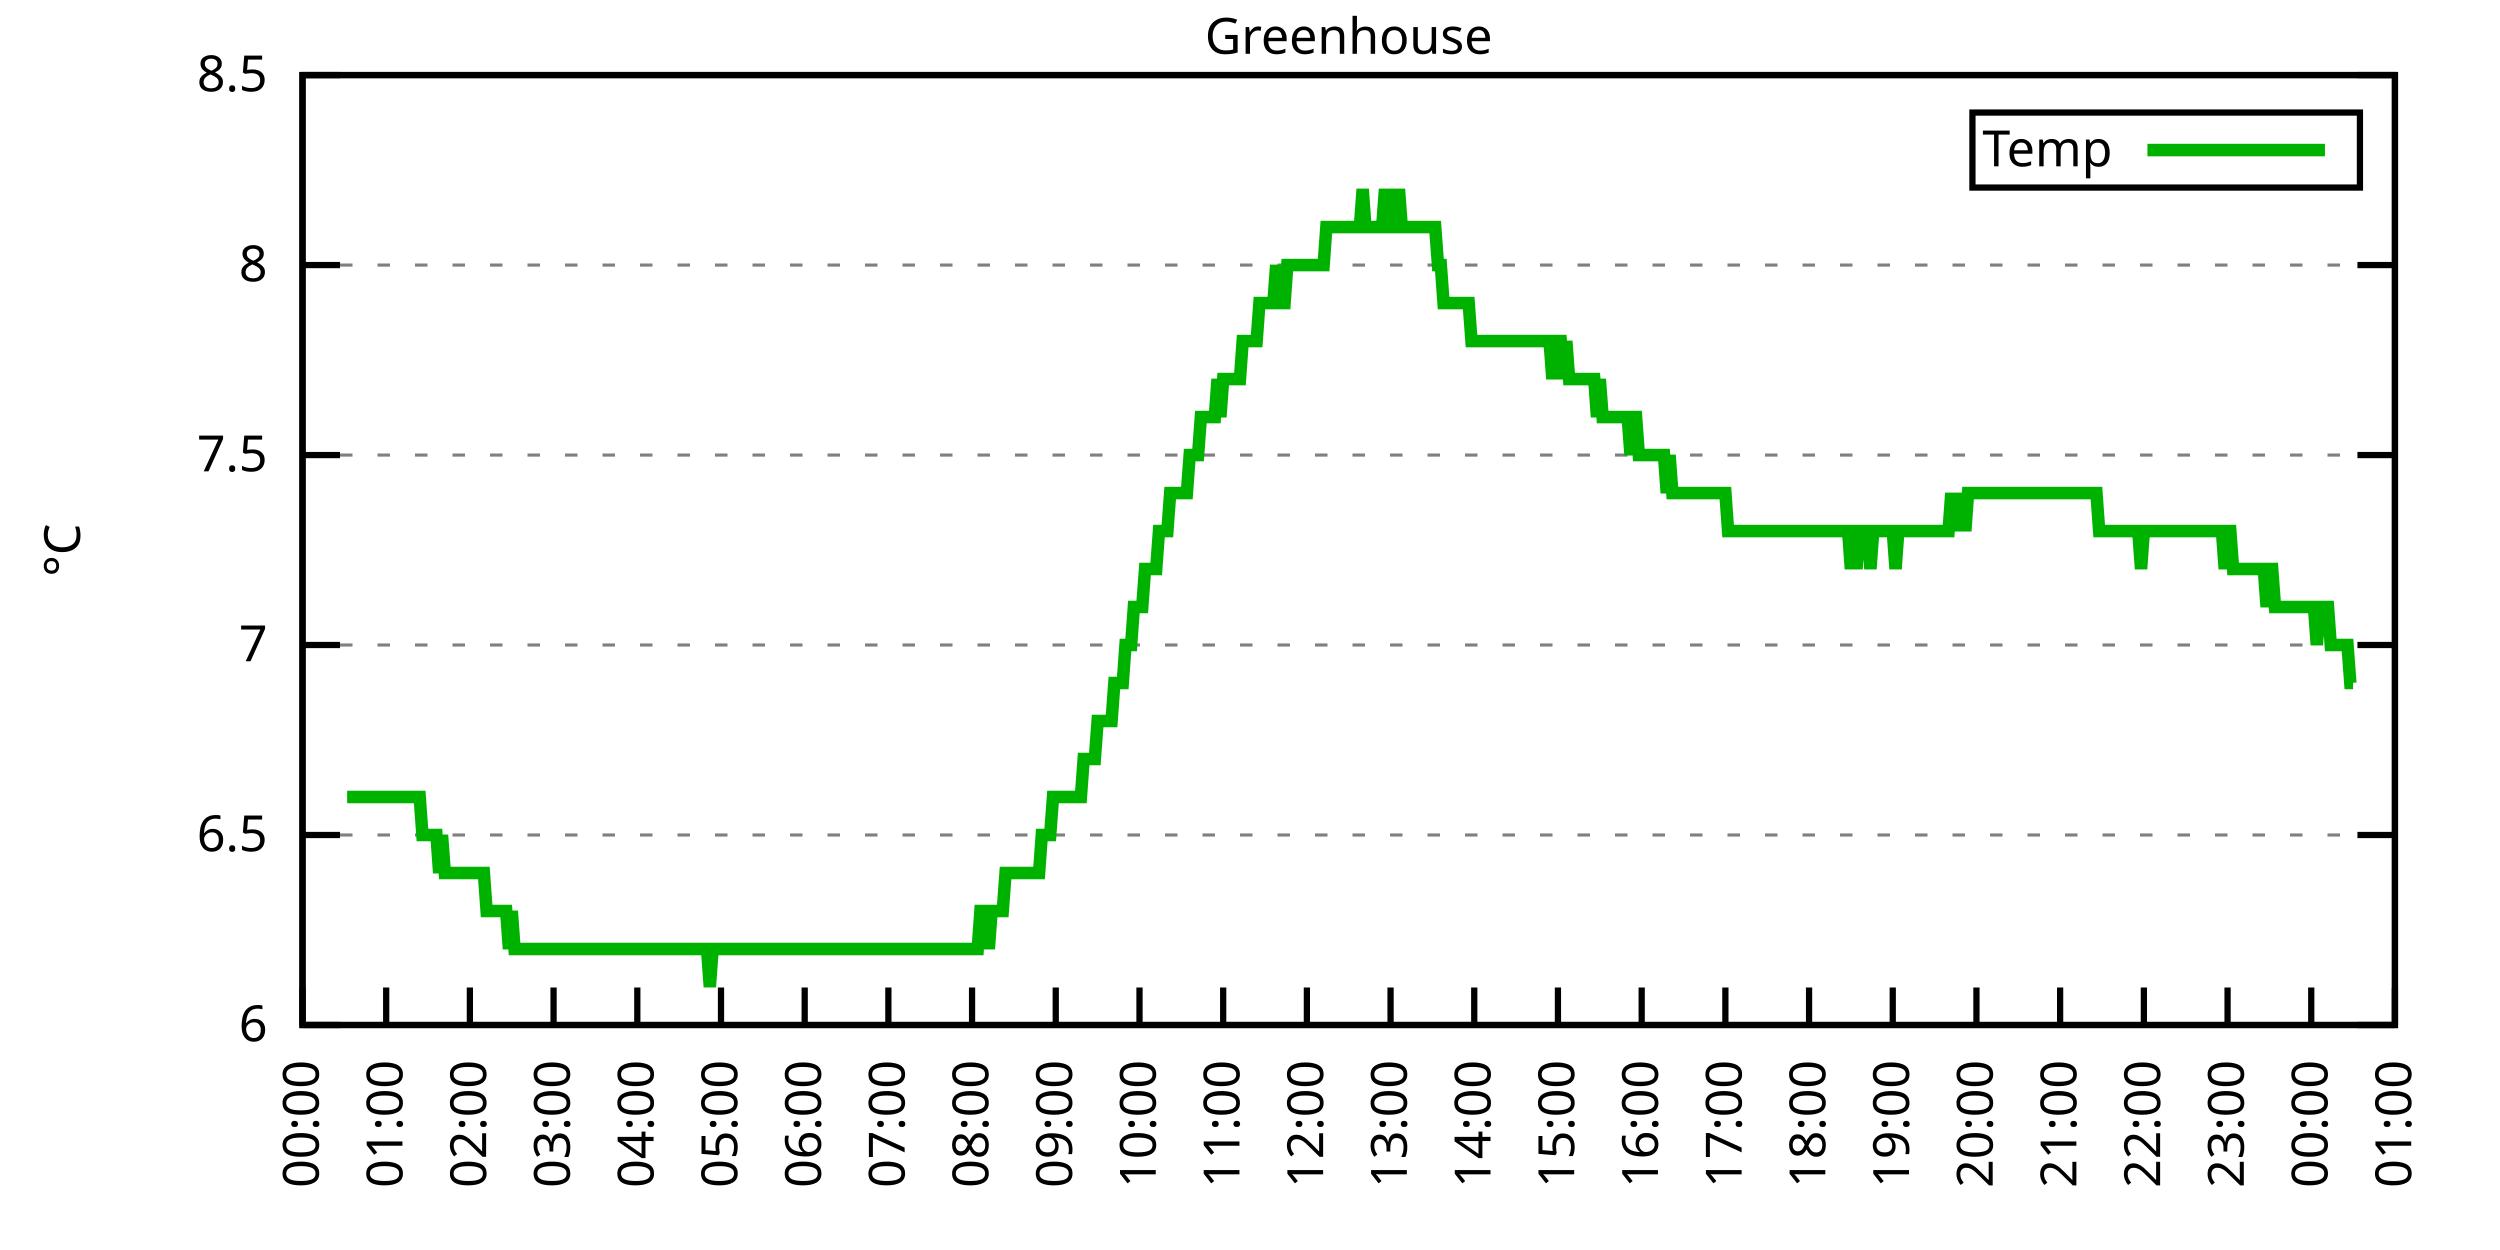
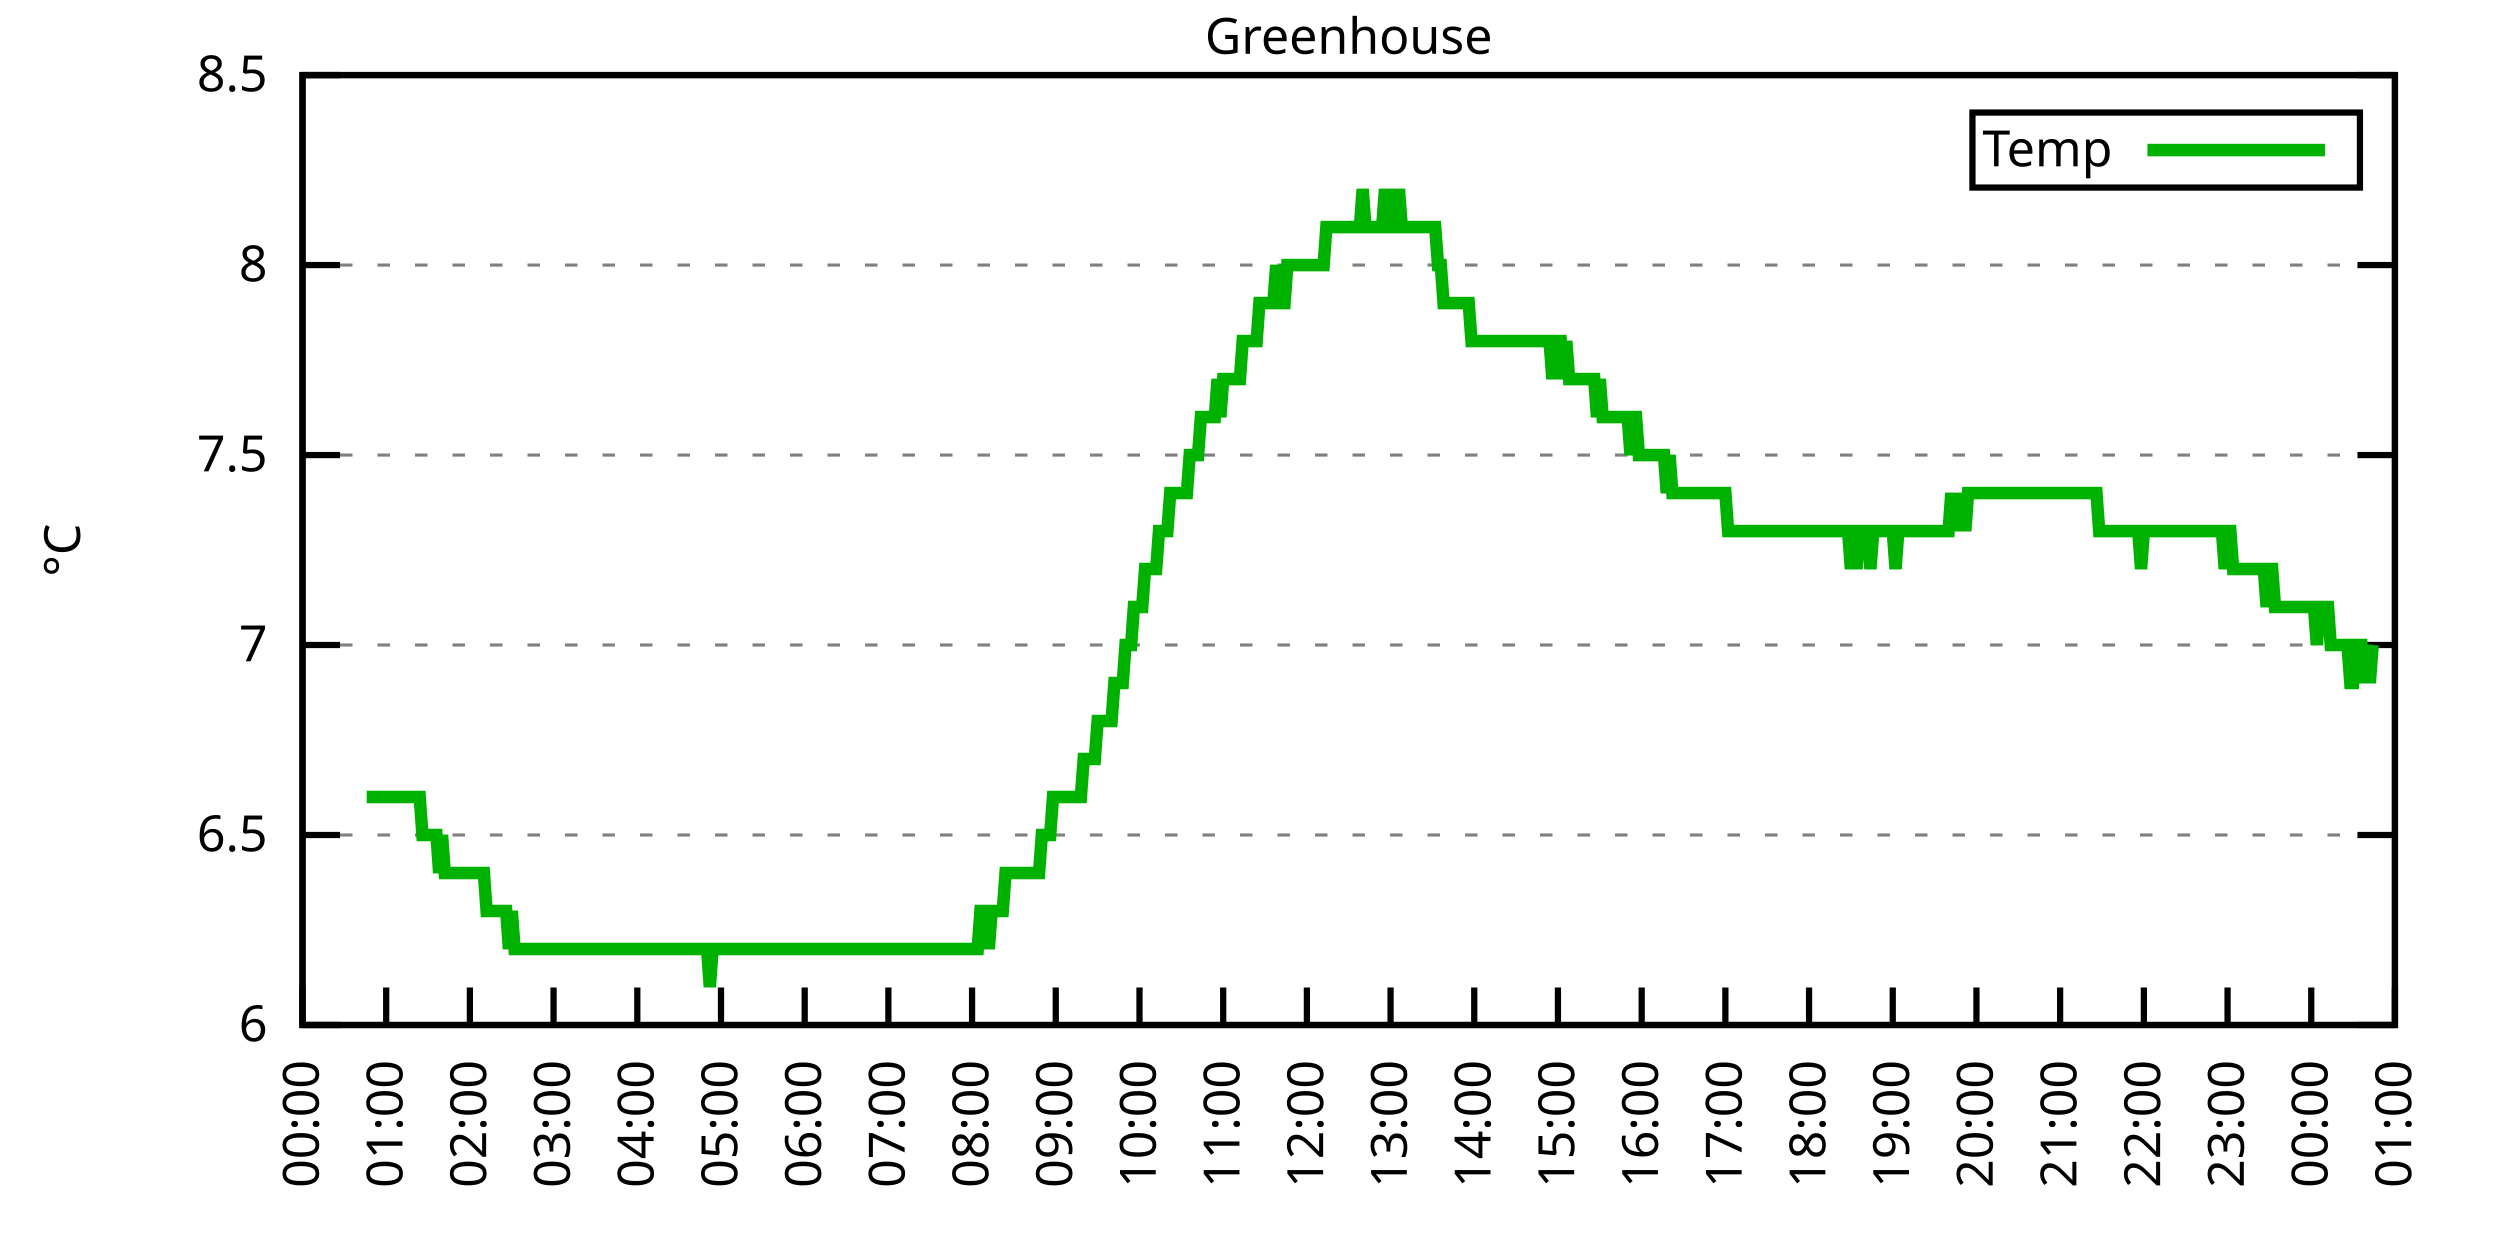
<svg xmlns="http://www.w3.org/2000/svg" xmlns:xlink="http://www.w3.org/1999/xlink" width="400" height="200" viewBox="0 0 400 200">
  <g id="gnuplot_canvas">
    <rect x="0" y="0" width="400" height="200" fill="none" />
    <defs>
      <circle id="gpDot" r="0.5" stroke-width="0.5" stroke="currentColor" />
      <path id="gpPt0" stroke-width="0.333" stroke="currentColor" d="M-1,0 h2 M0,-1 v2" />
      <path id="gpPt1" stroke-width="0.333" stroke="currentColor" d="M-1,-1 L1,1 M1,-1 L-1,1" />
      <path id="gpPt2" stroke-width="0.333" stroke="currentColor" d="M-1,0 L1,0 M0,-1 L0,1 M-1,-1 L1,1 M-1,1 L1,-1" />
      <rect id="gpPt3" stroke-width="0.333" stroke="currentColor" x="-1" y="-1" width="2" height="2" />
      <rect id="gpPt4" stroke-width="0.333" stroke="currentColor" fill="currentColor" x="-1" y="-1" width="2" height="2" />
      <circle id="gpPt5" stroke-width="0.333" stroke="currentColor" cx="0" cy="0" r="1" />
      <use xlink:href="#gpPt5" id="gpPt6" fill="currentColor" stroke="none" />
      <path id="gpPt7" stroke-width="0.333" stroke="currentColor" d="M0,-1.33 L-1.33,0.67 L1.33,0.67 z" />
      <use xlink:href="#gpPt7" id="gpPt8" fill="currentColor" stroke="none" />
      <use xlink:href="#gpPt7" id="gpPt9" stroke="currentColor" transform="rotate(180)" />
      <use xlink:href="#gpPt9" id="gpPt10" fill="currentColor" stroke="none" />
      <use xlink:href="#gpPt3" id="gpPt11" stroke="currentColor" transform="rotate(45)" />
      <use xlink:href="#gpPt11" id="gpPt12" fill="currentColor" stroke="none" />
      <path id="gpPt13" stroke-width="0.333" stroke="currentColor" d="M0,1.330 L1.265,0.411 L0.782,-1.067 L-0.782,-1.076 L-1.265,0.411 z" />
      <use xlink:href="#gpPt13" id="gpPt14" fill="currentColor" stroke="none" />
      <filter id="textbox" filterUnits="objectBoundingBox" x="0" y="0" height="1" width="1">
        <feFlood flood-color="white" flood-opacity="1" result="bgnd" />
        <feComposite in="SourceGraphic" in2="bgnd" operator="atop" />
      </filter>
      <filter id="greybox" filterUnits="objectBoundingBox" x="0" y="0" height="1" width="1">
        <feFlood flood-color="lightgrey" flood-opacity="1" result="grey" />
        <feComposite in="SourceGraphic" in2="grey" operator="atop" />
      </filter>
    </defs>
    <g fill="none" color="white" stroke="currentColor" stroke-width="1.00" stroke-linecap="butt" stroke-linejoin="miter">
</g>
    <g fill="none" color="black" stroke="currentColor" stroke-width="1.00" stroke-linecap="butt" stroke-linejoin="miter">
      <g stroke="none" shape-rendering="crispEdges">
        <polygon fill="rgb(255, 255, 255)" points="48.40,164.00 383.18,164.00 383.18,12.02 48.40,12.02 " />
      </g>
    </g>
    <g fill="none" color="black" stroke="currentColor" stroke-width="1.00" stroke-linecap="butt" stroke-linejoin="miter">
</g>
    <g fill="none" color="black" stroke="black" stroke-width="0.50" stroke-linecap="butt" stroke-linejoin="miter">
</g>
    <g fill="none" color="gray" stroke="currentColor" stroke-width="0.50" stroke-linecap="butt" stroke-linejoin="miter">
      <path stroke="gray" stroke-dasharray="2,4" class="gridline" d="M48.40,164.00 L383.19,164.00  " />
    </g>
    <g fill="none" color="gray" stroke="gray" stroke-width="1.00" stroke-linecap="butt" stroke-linejoin="miter">
</g>
    <g fill="none" color="black" stroke="currentColor" stroke-width="1.00" stroke-linecap="butt" stroke-linejoin="miter">
      <path stroke="black" d="M48.40,164.00 L54.40,164.00 M383.19,164.00 L377.19,164.00  " />
      <g transform="translate(42.80,166.60)" stroke="none" fill="black" font-family="Sans" font-size="8.00" text-anchor="end">
        <text>
          <tspan font-family="Sans"> 6</tspan>
        </text>
      </g>
    </g>
    <g fill="none" color="black" stroke="currentColor" stroke-width="1.00" stroke-linecap="butt" stroke-linejoin="miter">
</g>
    <g fill="none" color="black" stroke="black" stroke-width="0.50" stroke-linecap="butt" stroke-linejoin="miter">
</g>
    <g fill="none" color="gray" stroke="currentColor" stroke-width="0.50" stroke-linecap="butt" stroke-linejoin="miter">
      <path stroke="gray" stroke-dasharray="2,4" class="gridline" d="M48.40,133.60 L383.19,133.60  " />
    </g>
    <g fill="none" color="gray" stroke="gray" stroke-width="1.00" stroke-linecap="butt" stroke-linejoin="miter">
</g>
    <g fill="none" color="black" stroke="currentColor" stroke-width="1.00" stroke-linecap="butt" stroke-linejoin="miter">
      <path stroke="black" d="M48.40,133.60 L54.40,133.60 M383.19,133.60 L377.19,133.60  " />
      <g transform="translate(42.80,136.20)" stroke="none" fill="black" font-family="Sans" font-size="8.00" text-anchor="end">
        <text>
          <tspan font-family="Sans"> 6.5</tspan>
        </text>
      </g>
    </g>
    <g fill="none" color="black" stroke="currentColor" stroke-width="1.00" stroke-linecap="butt" stroke-linejoin="miter">
</g>
    <g fill="none" color="black" stroke="black" stroke-width="0.50" stroke-linecap="butt" stroke-linejoin="miter">
</g>
    <g fill="none" color="gray" stroke="currentColor" stroke-width="0.50" stroke-linecap="butt" stroke-linejoin="miter">
      <path stroke="gray" stroke-dasharray="2,4" class="gridline" d="M48.40,103.20 L383.19,103.20  " />
    </g>
    <g fill="none" color="gray" stroke="gray" stroke-width="1.00" stroke-linecap="butt" stroke-linejoin="miter">
</g>
    <g fill="none" color="black" stroke="currentColor" stroke-width="1.00" stroke-linecap="butt" stroke-linejoin="miter">
      <path stroke="black" d="M48.40,103.20 L54.40,103.20 M383.19,103.20 L377.19,103.20  " />
      <g transform="translate(42.80,105.80)" stroke="none" fill="black" font-family="Sans" font-size="8.00" text-anchor="end">
        <text>
          <tspan font-family="Sans"> 7</tspan>
        </text>
      </g>
    </g>
    <g fill="none" color="black" stroke="currentColor" stroke-width="1.00" stroke-linecap="butt" stroke-linejoin="miter">
</g>
    <g fill="none" color="black" stroke="black" stroke-width="0.50" stroke-linecap="butt" stroke-linejoin="miter">
</g>
    <g fill="none" color="gray" stroke="currentColor" stroke-width="0.50" stroke-linecap="butt" stroke-linejoin="miter">
      <path stroke="gray" stroke-dasharray="2,4" class="gridline" d="M48.40,72.81 L383.19,72.81  " />
    </g>
    <g fill="none" color="gray" stroke="gray" stroke-width="1.00" stroke-linecap="butt" stroke-linejoin="miter">
</g>
    <g fill="none" color="black" stroke="currentColor" stroke-width="1.00" stroke-linecap="butt" stroke-linejoin="miter">
      <path stroke="black" d="M48.40,72.81 L54.40,72.81 M383.19,72.81 L377.19,72.81  " />
      <g transform="translate(42.80,75.41)" stroke="none" fill="black" font-family="Sans" font-size="8.00" text-anchor="end">
        <text>
          <tspan font-family="Sans"> 7.5</tspan>
        </text>
      </g>
    </g>
    <g fill="none" color="black" stroke="currentColor" stroke-width="1.00" stroke-linecap="butt" stroke-linejoin="miter">
</g>
    <g fill="none" color="black" stroke="black" stroke-width="0.50" stroke-linecap="butt" stroke-linejoin="miter">
</g>
    <g fill="none" color="gray" stroke="currentColor" stroke-width="0.50" stroke-linecap="butt" stroke-linejoin="miter">
      <path stroke="gray" stroke-dasharray="2,4" class="gridline" d="M48.40,42.41 L383.19,42.41  " />
    </g>
    <g fill="none" color="gray" stroke="gray" stroke-width="1.00" stroke-linecap="butt" stroke-linejoin="miter">
</g>
    <g fill="none" color="black" stroke="currentColor" stroke-width="1.00" stroke-linecap="butt" stroke-linejoin="miter">
      <path stroke="black" d="M48.40,42.41 L54.40,42.41 M383.19,42.41 L377.19,42.41  " />
      <g transform="translate(42.80,45.01)" stroke="none" fill="black" font-family="Sans" font-size="8.00" text-anchor="end">
        <text>
          <tspan font-family="Sans"> 8</tspan>
        </text>
      </g>
    </g>
    <g fill="none" color="black" stroke="currentColor" stroke-width="1.00" stroke-linecap="butt" stroke-linejoin="miter">
</g>
    <g fill="none" color="black" stroke="black" stroke-width="0.50" stroke-linecap="butt" stroke-linejoin="miter">
</g>
    <g fill="none" color="gray" stroke="currentColor" stroke-width="0.50" stroke-linecap="butt" stroke-linejoin="miter">
      <path stroke="gray" stroke-dasharray="2,4" class="gridline" d="M48.40,12.01 L383.19,12.01  " />
    </g>
    <g fill="none" color="gray" stroke="gray" stroke-width="1.00" stroke-linecap="butt" stroke-linejoin="miter">
</g>
    <g fill="none" color="black" stroke="currentColor" stroke-width="1.00" stroke-linecap="butt" stroke-linejoin="miter">
      <path stroke="black" d="M48.40,12.01 L54.40,12.01 M383.19,12.01 L377.19,12.01  " />
      <g transform="translate(42.80,14.61)" stroke="none" fill="black" font-family="Sans" font-size="8.00" text-anchor="end">
        <text>
          <tspan font-family="Sans"> 8.5</tspan>
        </text>
      </g>
    </g>
    <g fill="none" color="black" stroke="currentColor" stroke-width="1.00" stroke-linecap="butt" stroke-linejoin="miter">
      <path stroke="black" d="M48.40,164.00 L48.40,158.00  " />
      <g transform="translate(51.00,169.60) rotate(270.00)" stroke="none" fill="black" font-family="Sans" font-size="8.00" text-anchor="end">
        <text>
          <tspan font-family="Sans">00:00</tspan>
        </text>
      </g>
    </g>
    <g fill="none" color="black" stroke="currentColor" stroke-width="1.00" stroke-linecap="butt" stroke-linejoin="miter">
      <path stroke="black" d="M61.79,164.00 L61.79,158.00  " />
      <g transform="translate(64.39,169.60) rotate(270.00)" stroke="none" fill="black" font-family="Sans" font-size="8.00" text-anchor="end">
        <text>
          <tspan font-family="Sans">01:00</tspan>
        </text>
      </g>
    </g>
    <g fill="none" color="black" stroke="currentColor" stroke-width="1.00" stroke-linecap="butt" stroke-linejoin="miter">
      <path stroke="black" d="M75.18,164.00 L75.18,158.00  " />
      <g transform="translate(77.78,169.60) rotate(270.00)" stroke="none" fill="black" font-family="Sans" font-size="8.00" text-anchor="end">
        <text>
          <tspan font-family="Sans">02:00</tspan>
        </text>
      </g>
    </g>
    <g fill="none" color="black" stroke="currentColor" stroke-width="1.00" stroke-linecap="butt" stroke-linejoin="miter">
      <path stroke="black" d="M88.57,164.00 L88.57,158.00  " />
      <g transform="translate(91.17,169.60) rotate(270.00)" stroke="none" fill="black" font-family="Sans" font-size="8.00" text-anchor="end">
        <text>
          <tspan font-family="Sans">03:00</tspan>
        </text>
      </g>
    </g>
    <g fill="none" color="black" stroke="currentColor" stroke-width="1.00" stroke-linecap="butt" stroke-linejoin="miter">
      <path stroke="black" d="M101.97,164.00 L101.97,158.00  " />
      <g transform="translate(104.57,169.60) rotate(270.00)" stroke="none" fill="black" font-family="Sans" font-size="8.00" text-anchor="end">
        <text>
          <tspan font-family="Sans">04:00</tspan>
        </text>
      </g>
    </g>
    <g fill="none" color="black" stroke="currentColor" stroke-width="1.00" stroke-linecap="butt" stroke-linejoin="miter">
      <path stroke="black" d="M115.36,164.00 L115.36,158.00  " />
      <g transform="translate(117.96,169.60) rotate(270.00)" stroke="none" fill="black" font-family="Sans" font-size="8.00" text-anchor="end">
        <text>
          <tspan font-family="Sans">05:00</tspan>
        </text>
      </g>
    </g>
    <g fill="none" color="black" stroke="currentColor" stroke-width="1.00" stroke-linecap="butt" stroke-linejoin="miter">
      <path stroke="black" d="M128.75,164.00 L128.75,158.00  " />
      <g transform="translate(131.35,169.60) rotate(270.00)" stroke="none" fill="black" font-family="Sans" font-size="8.00" text-anchor="end">
        <text>
          <tspan font-family="Sans">06:00</tspan>
        </text>
      </g>
    </g>
    <g fill="none" color="black" stroke="currentColor" stroke-width="1.00" stroke-linecap="butt" stroke-linejoin="miter">
      <path stroke="black" d="M142.14,164.00 L142.14,158.00  " />
      <g transform="translate(144.74,169.60) rotate(270.00)" stroke="none" fill="black" font-family="Sans" font-size="8.00" text-anchor="end">
        <text>
          <tspan font-family="Sans">07:00</tspan>
        </text>
      </g>
    </g>
    <g fill="none" color="black" stroke="currentColor" stroke-width="1.00" stroke-linecap="butt" stroke-linejoin="miter">
      <path stroke="black" d="M155.53,164.00 L155.53,158.00  " />
      <g transform="translate(158.13,169.60) rotate(270.00)" stroke="none" fill="black" font-family="Sans" font-size="8.00" text-anchor="end">
        <text>
          <tspan font-family="Sans">08:00</tspan>
        </text>
      </g>
    </g>
    <g fill="none" color="black" stroke="currentColor" stroke-width="1.00" stroke-linecap="butt" stroke-linejoin="miter">
      <path stroke="black" d="M168.92,164.00 L168.92,158.00  " />
      <g transform="translate(171.52,169.60) rotate(270.00)" stroke="none" fill="black" font-family="Sans" font-size="8.00" text-anchor="end">
        <text>
          <tspan font-family="Sans">09:00</tspan>
        </text>
      </g>
    </g>
    <g fill="none" color="black" stroke="currentColor" stroke-width="1.00" stroke-linecap="butt" stroke-linejoin="miter">
      <path stroke="black" d="M182.32,164.00 L182.32,158.00  " />
      <g transform="translate(184.92,169.60) rotate(270.00)" stroke="none" fill="black" font-family="Sans" font-size="8.00" text-anchor="end">
        <text>
          <tspan font-family="Sans">10:00</tspan>
        </text>
      </g>
    </g>
    <g fill="none" color="black" stroke="currentColor" stroke-width="1.00" stroke-linecap="butt" stroke-linejoin="miter">
      <path stroke="black" d="M195.71,164.00 L195.71,158.00  " />
      <g transform="translate(198.31,169.60) rotate(270.00)" stroke="none" fill="black" font-family="Sans" font-size="8.00" text-anchor="end">
        <text>
          <tspan font-family="Sans">11:00</tspan>
        </text>
      </g>
    </g>
    <g fill="none" color="black" stroke="currentColor" stroke-width="1.00" stroke-linecap="butt" stroke-linejoin="miter">
      <path stroke="black" d="M209.10,164.00 L209.10,158.00  " />
      <g transform="translate(211.70,169.60) rotate(270.00)" stroke="none" fill="black" font-family="Sans" font-size="8.00" text-anchor="end">
        <text>
          <tspan font-family="Sans">12:00</tspan>
        </text>
      </g>
    </g>
    <g fill="none" color="black" stroke="currentColor" stroke-width="1.00" stroke-linecap="butt" stroke-linejoin="miter">
      <path stroke="black" d="M222.49,164.00 L222.49,158.00  " />
      <g transform="translate(225.09,169.60) rotate(270.00)" stroke="none" fill="black" font-family="Sans" font-size="8.00" text-anchor="end">
        <text>
          <tspan font-family="Sans">13:00</tspan>
        </text>
      </g>
    </g>
    <g fill="none" color="black" stroke="currentColor" stroke-width="1.00" stroke-linecap="butt" stroke-linejoin="miter">
      <path stroke="black" d="M235.88,164.00 L235.88,158.00  " />
      <g transform="translate(238.48,169.60) rotate(270.00)" stroke="none" fill="black" font-family="Sans" font-size="8.00" text-anchor="end">
        <text>
          <tspan font-family="Sans">14:00</tspan>
        </text>
      </g>
    </g>
    <g fill="none" color="black" stroke="currentColor" stroke-width="1.00" stroke-linecap="butt" stroke-linejoin="miter">
      <path stroke="black" d="M249.27,164.00 L249.27,158.00  " />
      <g transform="translate(251.87,169.60) rotate(270.00)" stroke="none" fill="black" font-family="Sans" font-size="8.00" text-anchor="end">
        <text>
          <tspan font-family="Sans">15:00</tspan>
        </text>
      </g>
    </g>
    <g fill="none" color="black" stroke="currentColor" stroke-width="1.00" stroke-linecap="butt" stroke-linejoin="miter">
      <path stroke="black" d="M262.67,164.00 L262.67,158.00  " />
      <g transform="translate(265.27,169.60) rotate(270.00)" stroke="none" fill="black" font-family="Sans" font-size="8.00" text-anchor="end">
        <text>
          <tspan font-family="Sans">16:00</tspan>
        </text>
      </g>
    </g>
    <g fill="none" color="black" stroke="currentColor" stroke-width="1.00" stroke-linecap="butt" stroke-linejoin="miter">
      <path stroke="black" d="M276.06,164.00 L276.06,158.00  " />
      <g transform="translate(278.66,169.60) rotate(270.00)" stroke="none" fill="black" font-family="Sans" font-size="8.00" text-anchor="end">
        <text>
          <tspan font-family="Sans">17:00</tspan>
        </text>
      </g>
    </g>
    <g fill="none" color="black" stroke="currentColor" stroke-width="1.00" stroke-linecap="butt" stroke-linejoin="miter">
      <path stroke="black" d="M289.45,164.00 L289.45,158.00  " />
      <g transform="translate(292.05,169.60) rotate(270.00)" stroke="none" fill="black" font-family="Sans" font-size="8.00" text-anchor="end">
        <text>
          <tspan font-family="Sans">18:00</tspan>
        </text>
      </g>
    </g>
    <g fill="none" color="black" stroke="currentColor" stroke-width="1.00" stroke-linecap="butt" stroke-linejoin="miter">
      <path stroke="black" d="M302.84,164.00 L302.84,158.00  " />
      <g transform="translate(305.44,169.60) rotate(270.00)" stroke="none" fill="black" font-family="Sans" font-size="8.00" text-anchor="end">
        <text>
          <tspan font-family="Sans">19:00</tspan>
        </text>
      </g>
    </g>
    <g fill="none" color="black" stroke="currentColor" stroke-width="1.00" stroke-linecap="butt" stroke-linejoin="miter">
      <path stroke="black" d="M316.23,164.00 L316.23,158.00  " />
      <g transform="translate(318.83,169.60) rotate(270.00)" stroke="none" fill="black" font-family="Sans" font-size="8.00" text-anchor="end">
        <text>
          <tspan font-family="Sans">20:00</tspan>
        </text>
      </g>
    </g>
    <g fill="none" color="black" stroke="currentColor" stroke-width="1.00" stroke-linecap="butt" stroke-linejoin="miter">
      <path stroke="black" d="M329.62,164.00 L329.62,158.00  " />
      <g transform="translate(332.22,169.60) rotate(270.00)" stroke="none" fill="black" font-family="Sans" font-size="8.00" text-anchor="end">
        <text>
          <tspan font-family="Sans">21:00</tspan>
        </text>
      </g>
    </g>
    <g fill="none" color="black" stroke="currentColor" stroke-width="1.00" stroke-linecap="butt" stroke-linejoin="miter">
      <path stroke="black" d="M343.02,164.00 L343.02,158.00  " />
      <g transform="translate(345.62,169.60) rotate(270.00)" stroke="none" fill="black" font-family="Sans" font-size="8.00" text-anchor="end">
        <text>
          <tspan font-family="Sans">22:00</tspan>
        </text>
      </g>
    </g>
    <g fill="none" color="black" stroke="currentColor" stroke-width="1.00" stroke-linecap="butt" stroke-linejoin="miter">
      <path stroke="black" d="M356.41,164.00 L356.41,158.00  " />
      <g transform="translate(359.01,169.60) rotate(270.00)" stroke="none" fill="black" font-family="Sans" font-size="8.00" text-anchor="end">
        <text>
          <tspan font-family="Sans">23:00</tspan>
        </text>
      </g>
    </g>
    <g fill="none" color="black" stroke="currentColor" stroke-width="1.00" stroke-linecap="butt" stroke-linejoin="miter">
      <path stroke="black" d="M369.80,164.00 L369.80,158.00  " />
      <g transform="translate(372.40,169.60) rotate(270.00)" stroke="none" fill="black" font-family="Sans" font-size="8.00" text-anchor="end">
        <text>
          <tspan font-family="Sans">00:00</tspan>
        </text>
      </g>
    </g>
    <g fill="none" color="black" stroke="currentColor" stroke-width="1.00" stroke-linecap="butt" stroke-linejoin="miter">
      <path stroke="black" d="M383.19,164.00 L383.19,158.00  " />
      <g transform="translate(385.79,169.60) rotate(270.00)" stroke="none" fill="black" font-family="Sans" font-size="8.00" text-anchor="end">
        <text>
          <tspan font-family="Sans">01:00</tspan>
        </text>
      </g>
    </g>
    <g fill="none" color="black" stroke="currentColor" stroke-width="1.00" stroke-linecap="butt" stroke-linejoin="miter">
</g>
    <g fill="none" color="black" stroke="currentColor" stroke-width="1.00" stroke-linecap="butt" stroke-linejoin="miter">
      <path stroke="black" d="M48.40,12.01 L48.40,164.00 L383.19,164.00 L383.19,12.01 L48.40,12.01 Z  " />
    </g>
    <g fill="none" color="black" stroke="currentColor" stroke-width="1.00" stroke-linecap="butt" stroke-linejoin="miter">
</g>
    <g fill="none" color="black" stroke="currentColor" stroke-width="1.00" stroke-linecap="butt" stroke-linejoin="miter">
      <path stroke="black" d="M315.59,30.01 L315.59,18.01 L377.59,18.01 L377.59,30.01 L315.59,30.01 Z  " />
    </g>
    <g id="Greenhouse_plot_1">
      <g fill="none" color="white" stroke="black" stroke-width="2.00" stroke-linecap="butt" stroke-linejoin="miter">
</g>
      <g fill="none" color="black" stroke="currentColor" stroke-width="2.00" stroke-linecap="butt" stroke-linejoin="miter">
        <g transform="translate(337.99,26.61)" stroke="none" fill="black" font-family="Sans" font-size="8.00" text-anchor="end">
          <text>
            <tspan font-family="Sans">Temp</tspan>
          </text>
        </g>
      </g>
      <g fill="none" color="black" stroke="currentColor" stroke-width="2.00" stroke-linecap="butt" stroke-linejoin="miter">
-         <path stroke="rgb(  0, 178,   0)" d="M343.59,24.01 L371.99,24.01 M55.54,127.52 L55.99,127.52 L56.43,127.52 L56.88,127.52 L57.33,127.52 L57.77,127.52   L58.22,127.52 L58.67,127.52 L59.11,127.52 L59.56,127.52 L60.01,127.52 L60.45,127.52 L60.90,127.52 L61.35,127.52   L61.79,127.52 L62.24,127.52 L62.68,127.52 L63.13,127.52 L63.58,127.52 L64.02,127.52 L64.47,127.52 L64.92,127.52   L65.36,127.52 L65.81,127.52 L66.26,127.52 L66.70,127.52 L67.15,127.52 L67.59,133.60 L68.04,133.60 L68.49,133.60   L68.93,133.60 L69.38,133.60 L69.83,133.60 L70.27,139.68 L70.72,133.60 L71.17,139.68 L71.61,139.68 L72.06,139.68   L72.50,139.68 L72.95,139.68 L73.40,139.68 L73.84,139.68 L74.29,139.68 L74.74,139.68 L75.18,139.68 L75.63,139.68   L76.08,139.68 L76.52,139.68 L76.97,139.68 L77.42,139.68 L77.86,145.76 L78.31,145.76 L78.75,145.76 L79.20,145.76   L79.65,145.76 L80.09,145.76 L80.54,145.76 L80.99,145.76 L81.43,151.84 L81.88,145.76 L82.33,151.84 L82.77,151.84   L83.22,151.84 L83.66,151.84 L84.11,151.84 L84.56,151.84 L85.00,151.84 L85.45,151.84 L85.90,151.84 L86.34,151.84   L86.79,151.84 L87.24,151.84 L87.68,151.84 L88.13,151.84 L88.57,151.84 L89.02,151.84 L89.47,151.84 L89.91,151.84   L90.36,151.84 L90.81,151.84 L91.25,151.84 L91.70,151.84 L92.15,151.84 L92.59,151.84 L93.04,151.84 L93.49,151.84   L93.93,151.84 L94.38,151.84 L94.82,151.84 L95.27,151.84 L95.72,151.84 L96.16,151.84 L96.61,151.84 L97.06,151.84   L97.50,151.84 L97.95,151.84 L98.40,151.84 L98.84,151.84 L99.29,151.84 L99.73,151.84 L100.18,151.84 L100.63,151.84   L101.07,151.84 L101.52,151.84 L101.97,151.84 L102.41,151.84 L102.86,151.84 L103.31,151.84 L103.75,151.84 L104.20,151.84   L104.64,151.84 L105.09,151.84 L105.54,151.84 L105.98,151.84 L106.43,151.84 L106.88,151.84 L107.32,151.84 L107.77,151.84   L108.22,151.84 L108.66,151.84 L109.11,151.84 L109.55,151.84 L110.00,151.84 L110.45,151.84 L110.89,151.84 L111.34,151.84   L111.79,151.84 L112.23,151.84 L112.68,151.84 L113.13,151.84 L113.57,157.92 L114.02,151.84 L114.47,151.84 L114.91,151.84   L115.36,151.84 L115.80,151.84 L116.25,151.84 L116.70,151.84 L117.14,151.84 L117.59,151.84 L118.04,151.84 L118.48,151.84   L118.93,151.84 L119.38,151.84 L119.82,151.84 L120.27,151.84 L120.71,151.84 L121.16,151.84 L121.61,151.84 L122.05,151.84   L122.50,151.84 L122.95,151.84 L123.39,151.84 L123.84,151.84 L124.29,151.84 L124.73,151.84 L125.18,151.84 L125.62,151.84   L126.07,151.84 L126.52,151.84 L126.96,151.84 L127.41,151.84 L127.86,151.84 L128.30,151.84 L128.75,151.84 L129.20,151.84   L129.64,151.84 L130.09,151.84 L130.54,151.84 L130.98,151.84 L131.43,151.84 L131.87,151.84 L132.32,151.84 L132.77,151.84   L133.21,151.84 L133.66,151.84 L134.11,151.84 L134.55,151.84 L135.00,151.84 L135.45,151.84 L135.89,151.84 L136.34,151.84   L136.78,151.84 L137.23,151.84 L137.68,151.84 L138.12,151.84 L138.57,151.84 L139.02,151.84 L139.46,151.84 L139.91,151.84   L140.36,151.84 L140.80,151.84 L141.25,151.84 L141.69,151.84 L142.14,151.84 L142.59,151.84 L143.03,151.84 L143.48,151.84   L143.93,151.84 L144.37,151.84 L144.82,151.84 L145.27,151.84 L145.71,151.84 L146.16,151.84 L146.61,151.84 L147.05,151.84   L147.50,151.84 L147.94,151.84 L148.39,151.84 L148.84,151.84 L149.28,151.84 L149.73,151.84 L150.18,151.84 L150.62,151.84   L151.07,151.84 L151.52,151.84 L151.96,151.84 L152.41,151.84 L152.85,151.84 L153.30,151.84 L153.75,151.84 L154.19,151.84   L154.64,151.84 L155.09,151.84 L155.53,151.84 L155.98,151.84 L156.43,151.84 L156.87,145.76 L157.32,145.76 L157.76,145.76   L158.21,151.84 L158.66,145.76 L159.10,145.76 L159.55,145.76 L160.00,145.76 L160.44,145.76 L160.89,139.68 L161.34,139.68   L161.78,139.68 L162.23,139.68 L162.67,139.68 L163.12,139.68 L163.57,139.68 L164.01,139.68 L164.46,139.68 L164.91,139.68   L165.35,139.68 L165.80,139.68 L166.25,139.68 L166.69,133.60 L167.14,133.60 L167.59,133.60 L168.03,133.60 L168.48,127.52   L168.92,127.52 L169.37,127.52 L169.82,127.52 L170.26,127.52 L170.71,127.52 L171.16,127.52 L171.60,127.52 L172.05,127.52   L172.50,127.52 L172.94,127.52 L173.39,121.44 L173.83,121.44 L174.28,121.44 L174.73,121.44 L175.17,121.44 L175.62,115.36   L176.07,115.36 L176.51,115.36 L176.96,115.36 L177.41,115.36 L177.85,115.36 L178.30,109.28 L178.74,109.28 L179.19,109.28   L179.64,109.28 L180.08,103.20 L180.53,103.20 L180.98,103.20 L181.42,97.12 L181.87,97.12 L182.32,97.12 L182.76,97.12   L183.21,91.04 L183.66,91.04 L184.10,91.04 L184.55,91.04 L184.99,91.04 L185.44,84.97 L185.89,84.97 L186.33,84.97   L186.78,84.97 L187.23,78.89 L187.67,78.89 L188.12,78.89 L188.57,78.89 L189.01,78.89 L189.46,78.89 L189.90,78.89   L190.35,72.81 L190.80,72.81 L191.24,72.81 L191.69,72.81 L192.14,66.73 L192.58,66.73 L193.03,66.73 L193.48,66.73   L193.92,66.73 L194.37,66.73 L194.81,60.65 L195.26,66.73 L195.71,60.65 L196.15,60.65 L196.60,60.65 L197.05,60.65   L197.49,60.65 L197.94,60.65 L198.39,60.65 L198.83,54.57 L199.28,54.57 L199.73,54.57 L200.17,54.57 L200.62,54.57   L201.06,54.57 L201.51,48.49 L201.96,48.49 L202.40,48.49 L202.85,48.49 L203.30,48.49 L203.74,48.49 L204.19,42.41   L204.64,48.49 L205.08,48.49 L205.53,48.49 L205.97,42.41 L206.42,42.41 L206.87,42.41 L207.31,42.41 L207.76,42.41   L208.21,42.41 L208.65,42.41 L209.10,42.41 L209.55,42.41 L209.99,42.41 L210.44,42.41 L210.88,42.41 L211.33,42.41   L211.78,42.41 L212.22,36.33 L212.67,36.33 L213.12,36.33 L213.56,36.33 L214.01,36.33 L214.46,36.33 L214.90,36.33   L215.35,36.33 L215.80,36.33 L216.24,36.33 L216.69,36.33 L217.13,36.33 L217.58,36.33 L218.03,30.25 L218.47,36.33   L218.92,36.33 L219.37,36.33 L219.81,36.33 L220.26,36.33 L220.71,36.33 L221.15,36.33 L221.60,30.25 L222.04,36.33   L222.49,30.25 L222.94,36.33 L223.38,36.33 L223.83,30.25 L224.28,36.33 L224.72,36.33 L225.17,36.33 L225.62,36.33   L226.06,36.33 L226.51,36.33 L226.95,36.33 L227.40,36.33 L227.85,36.33 L228.29,36.33 L228.74,36.33 L229.19,36.33   L229.63,36.33 L230.08,42.41 L230.53,42.41 L230.97,48.49 L231.42,48.49 L231.86,48.49 L232.31,48.49 L232.76,48.49   L233.20,48.49 L233.65,48.49 L234.10,48.49 L234.54,48.49 L234.99,48.49 L235.44,54.57 L235.88,54.57 L236.33,54.57   L236.78,54.57 L237.22,54.57 L237.67,54.57 L238.11,54.57 L238.56,54.57 L239.01,54.57 L239.45,54.57 L239.90,54.57   L240.35,54.57 L240.79,54.57 L241.24,54.57 L241.69,54.57 L242.13,54.57 L242.58,54.57 L243.02,54.57 L243.47,54.57   L243.92,54.57 L244.36,54.57 L244.81,54.57 L245.26,54.57 L245.70,54.57 L246.15,54.57 L246.60,54.57 L247.04,54.57   L247.49,54.57 L247.93,54.57 L248.38,60.65 L248.83,54.57 L249.27,54.57 L249.72,54.57 L250.17,60.65 L250.61,54.57   L251.06,60.65 L251.51,60.65 L251.95,60.65 L252.40,60.65 L252.85,60.65 L253.29,60.65 L253.74,60.65 L254.18,60.65   L254.63,60.65 L255.08,60.65 L255.52,66.73 L255.97,60.65 L256.42,66.73 L256.86,66.73 L257.31,66.73 L257.76,66.73   L258.20,66.73 L258.65,66.73 L259.09,66.73 L259.54,66.73 L259.99,66.73 L260.43,66.73 L260.88,72.81 L261.33,66.73   L261.77,66.73 L262.22,72.81 L262.67,72.81 L263.11,72.81 L263.56,72.81 L264.00,72.81 L264.45,72.81 L264.90,72.81   L265.34,72.81 L265.79,72.81 L266.24,72.81 L266.68,78.89 L267.13,72.81 L267.58,78.89 L268.02,78.89 L268.47,78.89   L268.92,78.89 L269.36,78.89 L269.81,78.89 L270.25,78.89 L270.70,78.89 L271.15,78.89 L271.59,78.89 L272.04,78.89   L272.49,78.89 L272.93,78.89 L273.38,78.89 L273.83,78.89 L274.27,78.89 L274.72,78.89 L275.16,78.89 L275.61,78.89   L276.06,78.89 L276.50,84.97 L276.95,84.97 L277.40,84.97 L277.84,84.97 L278.29,84.97 L278.74,84.97 L279.18,84.97   L279.63,84.97 L280.07,84.97 L280.52,84.97 L280.97,84.97 L281.41,84.97 L281.86,84.97 L282.31,84.97 L282.75,84.97   L283.20,84.97 L283.65,84.97 L284.09,84.97 L284.54,84.97 L284.98,84.97 L285.43,84.97 L285.88,84.97 L286.32,84.97   L286.77,84.97 L287.22,84.97 L287.66,84.97 L288.11,84.97 L288.56,84.97 L289.00,84.97 L289.45,84.97 L289.90,84.97   L290.34,84.97 L290.79,84.97 L291.23,84.97 L291.68,84.97 L292.13,84.97 L292.57,84.97 L293.02,84.97 L293.47,84.97   L293.91,84.97 L294.36,84.97 L294.81,84.97 L295.25,84.97 L295.70,84.97 L296.14,91.04 L296.59,84.97 L297.04,91.04   L297.48,84.97 L297.93,84.97 L298.38,84.97 L298.82,84.97 L299.27,91.04 L299.72,84.97 L300.16,84.97 L300.61,84.97   L301.05,84.97 L301.50,84.97 L301.95,84.97 L302.39,84.97 L302.84,84.97 L303.29,91.04 L303.73,84.97 L304.18,84.97   L304.63,84.97 L305.07,84.97 L305.52,84.97 L305.97,84.97 L306.41,84.97 L306.86,84.97 L307.30,84.97 L307.75,84.97   L308.20,84.97 L308.64,84.97 L309.09,84.97 L309.54,84.97 L309.98,84.97 L310.43,84.97 L310.88,84.97 L311.32,84.97   L311.77,84.97 L312.21,78.89 L312.66,84.97 L313.11,78.89 L313.55,84.97 L314.00,78.89 L314.45,84.97 L314.89,78.89   L315.34,78.89 L315.79,78.89 L316.23,78.89 L316.68,78.89 L317.12,78.89 L317.57,78.89 L318.02,78.89 L318.46,78.89   L318.91,78.89 L319.36,78.89 L319.80,78.89 L320.25,78.89 L320.70,78.89 L321.14,78.89 L321.59,78.89 L322.04,78.89   L322.48,78.89 L322.93,78.89 L323.37,78.89 L323.82,78.89 L324.27,78.89 L324.71,78.89 L325.16,78.89 L325.61,78.89   L326.05,78.89 L326.50,78.89 L326.95,78.89 L327.39,78.89 L327.84,78.89 L328.28,78.89 L328.73,78.89 L329.18,78.89   L329.62,78.89 L330.07,78.89 L330.52,78.89 L330.96,78.89 L331.41,78.89 L331.86,78.89 L332.30,78.89 L332.75,78.89   L333.19,78.89 L333.64,78.89 L334.09,78.89 L334.53,78.89 L334.98,78.89 L335.43,78.89 L335.87,84.97 L336.32,84.97   L336.77,84.97 L337.21,84.97 L337.66,84.97 L338.10,84.97 L338.55,84.97 L339.00,84.97 L339.44,84.97 L339.89,84.97   L340.34,84.97 L340.78,84.97 L341.23,84.97 L341.68,84.97 L342.12,84.97 L342.57,91.04 L343.02,84.97 L343.46,84.97   L343.91,84.97 L344.35,84.97 L344.80,84.97 L345.25,84.97 L345.69,84.97 L346.14,84.97 L346.59,84.97 L347.03,84.97   L347.48,84.97 L347.93,84.97 L348.37,84.97 L348.82,84.97 L349.26,84.97 L349.71,84.97 L350.16,84.97 L350.60,84.97   L351.05,84.97 L351.50,84.97 L351.94,84.97 L352.39,84.97 L352.84,84.97 L353.28,84.97 L353.73,84.97 L354.17,84.97   L354.62,84.97 L355.07,84.97 L355.51,84.97 L355.96,91.04 L356.41,84.97 L356.85,84.97 L357.30,91.04 L357.75,91.04   L358.19,91.04 L358.64,91.04 L359.09,91.04 L359.53,91.04 L359.98,91.04 L360.42,91.04 L360.87,91.04 L361.32,91.04   L361.76,91.04 L362.21,91.04 L362.66,97.12 L363.10,91.04 L363.55,91.04 L364.00,97.12 L364.44,97.12 L364.89,97.12   L365.33,97.12 L365.78,97.12 L366.23,97.12 L366.67,97.12 L367.12,97.12 L367.57,97.12 L368.01,97.12 L368.46,97.12   L368.91,97.12 L369.35,97.12 L369.80,97.12 L370.24,97.12 L370.69,103.20 L371.14,97.12 L371.58,97.12 L372.03,97.12   L372.48,97.12 L372.92,103.20 L373.37,103.20 L373.82,103.20 L374.26,103.20 L374.71,103.20 L375.16,103.20 L375.60,103.20   L376.05,109.28 L376.49,109.28  " />
+         <path stroke="rgb(  0, 178,   0)" d="M343.59,24.01 L371.99,24.01 M58.67,127.52 L59.11,127.52 L59.56,127.52 L60.01,127.52 L60.45,127.52 L60.90,127.52   L61.35,127.52 L61.79,127.52 L62.24,127.52 L62.68,127.52 L63.13,127.52 L63.58,127.52 L64.02,127.52 L64.47,127.52   L64.92,127.52 L65.36,127.52 L65.81,127.52 L66.26,127.52 L66.70,127.52 L67.15,127.52 L67.59,133.60 L68.04,133.60   L68.49,133.60 L68.93,133.60 L69.38,133.60 L69.83,133.60 L70.27,139.68 L70.72,133.60 L71.17,139.68 L71.61,139.68   L72.06,139.68 L72.50,139.68 L72.95,139.68 L73.40,139.68 L73.84,139.68 L74.29,139.68 L74.74,139.68 L75.18,139.68   L75.63,139.68 L76.08,139.68 L76.52,139.68 L76.97,139.68 L77.42,139.68 L77.86,145.76 L78.31,145.76 L78.75,145.76   L79.20,145.76 L79.65,145.76 L80.09,145.76 L80.54,145.76 L80.99,145.76 L81.43,151.84 L81.88,145.76 L82.33,151.84   L82.77,151.84 L83.22,151.84 L83.66,151.84 L84.11,151.84 L84.56,151.84 L85.00,151.84 L85.45,151.84 L85.90,151.84   L86.34,151.84 L86.79,151.84 L87.24,151.84 L87.68,151.84 L88.13,151.84 L88.57,151.84 L89.02,151.84 L89.47,151.84   L89.91,151.84 L90.36,151.84 L90.81,151.84 L91.25,151.84 L91.70,151.84 L92.15,151.84 L92.59,151.84 L93.04,151.84   L93.49,151.84 L93.93,151.84 L94.38,151.84 L94.82,151.84 L95.27,151.84 L95.72,151.84 L96.16,151.84 L96.61,151.84   L97.06,151.84 L97.50,151.84 L97.95,151.84 L98.40,151.84 L98.84,151.84 L99.29,151.84 L99.73,151.84 L100.18,151.84   L100.63,151.84 L101.07,151.84 L101.52,151.84 L101.97,151.84 L102.41,151.84 L102.86,151.84 L103.31,151.84 L103.75,151.84   L104.20,151.84 L104.64,151.84 L105.09,151.84 L105.54,151.84 L105.98,151.84 L106.43,151.84 L106.88,151.84 L107.32,151.84   L107.77,151.84 L108.22,151.84 L108.66,151.84 L109.11,151.84 L109.55,151.84 L110.00,151.84 L110.45,151.84 L110.89,151.84   L111.34,151.84 L111.79,151.84 L112.23,151.84 L112.68,151.84 L113.13,151.84 L113.57,157.92 L114.02,151.84 L114.47,151.84   L114.91,151.84 L115.36,151.84 L115.80,151.84 L116.25,151.84 L116.70,151.84 L117.14,151.84 L117.59,151.84 L118.04,151.84   L118.48,151.84 L118.93,151.84 L119.38,151.84 L119.82,151.84 L120.27,151.84 L120.71,151.84 L121.16,151.84 L121.61,151.84   L122.05,151.84 L122.50,151.84 L122.95,151.84 L123.39,151.84 L123.84,151.84 L124.29,151.84 L124.73,151.84 L125.18,151.84   L125.62,151.84 L126.07,151.84 L126.52,151.84 L126.96,151.84 L127.41,151.84 L127.86,151.84 L128.30,151.84 L128.75,151.84   L129.20,151.84 L129.64,151.84 L130.09,151.84 L130.54,151.84 L130.98,151.84 L131.43,151.84 L131.87,151.84 L132.32,151.84   L132.77,151.84 L133.21,151.84 L133.66,151.84 L134.11,151.84 L134.55,151.84 L135.00,151.84 L135.45,151.84 L135.89,151.84   L136.34,151.84 L136.78,151.84 L137.23,151.84 L137.68,151.84 L138.12,151.84 L138.57,151.84 L139.02,151.84 L139.46,151.84   L139.91,151.84 L140.36,151.84 L140.80,151.84 L141.25,151.84 L141.69,151.84 L142.14,151.84 L142.59,151.84 L143.03,151.84   L143.48,151.84 L143.93,151.84 L144.37,151.84 L144.82,151.84 L145.27,151.84 L145.71,151.84 L146.16,151.84 L146.61,151.84   L147.05,151.84 L147.50,151.84 L147.94,151.84 L148.39,151.84 L148.84,151.84 L149.28,151.84 L149.73,151.84 L150.18,151.84   L150.62,151.84 L151.07,151.84 L151.52,151.84 L151.96,151.84 L152.41,151.84 L152.85,151.84 L153.30,151.84 L153.75,151.84   L154.19,151.84 L154.64,151.84 L155.09,151.84 L155.53,151.84 L155.98,151.84 L156.43,151.84 L156.87,145.76 L157.32,145.76   L157.76,145.76 L158.21,151.84 L158.66,145.76 L159.10,145.76 L159.55,145.76 L160.00,145.76 L160.44,145.76 L160.89,139.68   L161.34,139.68 L161.78,139.68 L162.23,139.68 L162.67,139.68 L163.12,139.68 L163.57,139.68 L164.01,139.68 L164.46,139.68   L164.91,139.68 L165.35,139.68 L165.80,139.68 L166.25,139.68 L166.69,133.60 L167.14,133.60 L167.59,133.60 L168.03,133.60   L168.48,127.52 L168.92,127.52 L169.37,127.52 L169.82,127.52 L170.26,127.52 L170.71,127.52 L171.16,127.52 L171.60,127.52   L172.05,127.52 L172.50,127.52 L172.94,127.52 L173.39,121.44 L173.83,121.44 L174.28,121.44 L174.73,121.44 L175.17,121.44   L175.62,115.36 L176.07,115.36 L176.51,115.36 L176.96,115.36 L177.41,115.36 L177.85,115.36 L178.30,109.28 L178.74,109.28   L179.19,109.28 L179.64,109.28 L180.08,103.20 L180.53,103.20 L180.98,103.20 L181.42,97.12 L181.87,97.12 L182.32,97.12   L182.76,97.12 L183.21,91.04 L183.66,91.04 L184.10,91.04 L184.55,91.04 L184.99,91.04 L185.44,84.97 L185.89,84.97   L186.33,84.97 L186.78,84.97 L187.23,78.89 L187.67,78.89 L188.12,78.89 L188.57,78.89 L189.01,78.89 L189.46,78.89   L189.90,78.89 L190.35,72.81 L190.80,72.81 L191.24,72.81 L191.69,72.81 L192.14,66.73 L192.58,66.73 L193.03,66.73   L193.48,66.73 L193.92,66.73 L194.37,66.73 L194.81,60.65 L195.26,66.73 L195.71,60.65 L196.15,60.65 L196.60,60.65   L197.05,60.65 L197.49,60.65 L197.94,60.65 L198.39,60.65 L198.83,54.57 L199.28,54.57 L199.73,54.57 L200.17,54.57   L200.62,54.57 L201.06,54.57 L201.51,48.49 L201.96,48.49 L202.40,48.49 L202.85,48.49 L203.30,48.49 L203.74,48.49   L204.19,42.41 L204.64,48.49 L205.08,48.49 L205.53,48.49 L205.97,42.41 L206.42,42.41 L206.87,42.41 L207.31,42.41   L207.76,42.41 L208.21,42.41 L208.65,42.41 L209.10,42.41 L209.55,42.41 L209.99,42.41 L210.44,42.41 L210.88,42.41   L211.33,42.41 L211.78,42.41 L212.22,36.33 L212.67,36.33 L213.12,36.33 L213.56,36.33 L214.01,36.33 L214.46,36.33   L214.90,36.33 L215.35,36.33 L215.80,36.33 L216.24,36.33 L216.69,36.33 L217.13,36.33 L217.58,36.33 L218.03,30.25   L218.47,36.33 L218.92,36.33 L219.37,36.33 L219.81,36.33 L220.26,36.33 L220.71,36.33 L221.15,36.33 L221.60,30.25   L222.04,36.33 L222.49,30.25 L222.94,36.33 L223.38,36.33 L223.83,30.25 L224.28,36.33 L224.72,36.33 L225.17,36.33   L225.62,36.33 L226.06,36.33 L226.51,36.33 L226.95,36.33 L227.40,36.33 L227.85,36.33 L228.29,36.33 L228.74,36.33   L229.19,36.33 L229.63,36.33 L230.08,42.41 L230.53,42.41 L230.97,48.49 L231.42,48.49 L231.86,48.49 L232.31,48.49   L232.76,48.49 L233.20,48.49 L233.65,48.49 L234.10,48.49 L234.54,48.49 L234.99,48.49 L235.44,54.57 L235.88,54.57   L236.33,54.57 L236.78,54.57 L237.22,54.57 L237.67,54.57 L238.11,54.57 L238.56,54.57 L239.01,54.57 L239.45,54.57   L239.90,54.57 L240.35,54.57 L240.79,54.57 L241.24,54.57 L241.69,54.57 L242.13,54.57 L242.58,54.57 L243.02,54.57   L243.47,54.57 L243.92,54.57 L244.36,54.57 L244.81,54.57 L245.26,54.57 L245.70,54.57 L246.15,54.57 L246.60,54.57   L247.04,54.57 L247.49,54.57 L247.93,54.57 L248.38,60.65 L248.83,54.57 L249.27,54.57 L249.72,54.57 L250.17,60.65   L250.61,54.57 L251.06,60.65 L251.51,60.65 L251.95,60.65 L252.40,60.65 L252.85,60.65 L253.29,60.65 L253.74,60.65   L254.18,60.65 L254.63,60.65 L255.08,60.65 L255.52,66.73 L255.97,60.65 L256.42,66.73 L256.86,66.73 L257.31,66.73   L257.76,66.73 L258.20,66.73 L258.65,66.73 L259.09,66.73 L259.54,66.73 L259.99,66.73 L260.43,66.73 L260.88,72.81   L261.33,66.73 L261.77,66.73 L262.22,72.81 L262.67,72.81 L263.11,72.81 L263.56,72.81 L264.00,72.81 L264.45,72.81   L264.90,72.81 L265.34,72.81 L265.79,72.81 L266.24,72.81 L266.68,78.89 L267.13,72.81 L267.58,78.89 L268.02,78.89   L268.47,78.89 L268.92,78.89 L269.36,78.89 L269.81,78.89 L270.25,78.89 L270.70,78.89 L271.15,78.89 L271.59,78.89   L272.04,78.89 L272.49,78.89 L272.93,78.89 L273.38,78.89 L273.83,78.89 L274.27,78.89 L274.72,78.89 L275.16,78.89   L275.61,78.89 L276.06,78.89 L276.50,84.97 L276.95,84.97 L277.40,84.97 L277.84,84.97 L278.29,84.97 L278.74,84.97   L279.18,84.97 L279.63,84.97 L280.07,84.97 L280.52,84.97 L280.97,84.97 L281.41,84.97 L281.86,84.97 L282.31,84.97   L282.75,84.97 L283.20,84.97 L283.65,84.97 L284.09,84.97 L284.54,84.97 L284.98,84.97 L285.43,84.97 L285.88,84.97   L286.32,84.97 L286.77,84.97 L287.22,84.97 L287.66,84.97 L288.11,84.97 L288.56,84.97 L289.00,84.97 L289.45,84.97   L289.90,84.97 L290.34,84.97 L290.79,84.97 L291.23,84.97 L291.68,84.97 L292.13,84.97 L292.57,84.97 L293.02,84.97   L293.47,84.97 L293.91,84.97 L294.36,84.97 L294.81,84.97 L295.25,84.97 L295.70,84.97 L296.14,91.04 L296.59,84.97   L297.04,91.04 L297.48,84.97 L297.93,84.97 L298.38,84.97 L298.82,84.97 L299.27,91.04 L299.72,84.97 L300.16,84.97   L300.61,84.97 L301.05,84.97 L301.50,84.97 L301.95,84.97 L302.39,84.97 L302.84,84.97 L303.29,91.04 L303.73,84.97   L304.18,84.97 L304.63,84.97 L305.07,84.97 L305.52,84.97 L305.97,84.97 L306.41,84.97 L306.86,84.97 L307.30,84.97   L307.75,84.97 L308.20,84.97 L308.64,84.97 L309.09,84.97 L309.54,84.97 L309.98,84.97 L310.43,84.97 L310.88,84.97   L311.32,84.97 L311.77,84.97 L312.21,78.89 L312.66,84.97 L313.11,78.89 L313.55,84.97 L314.00,78.89 L314.45,84.97   L314.89,78.89 L315.34,78.89 L315.79,78.89 L316.23,78.89 L316.68,78.89 L317.12,78.89 L317.57,78.89 L318.02,78.89   L318.46,78.89 L318.91,78.89 L319.36,78.89 L319.80,78.89 L320.25,78.89 L320.70,78.89 L321.14,78.89 L321.59,78.89   L322.04,78.89 L322.48,78.89 L322.93,78.89 L323.37,78.89 L323.82,78.89 L324.27,78.89 L324.71,78.89 L325.16,78.89   L325.61,78.89 L326.05,78.89 L326.50,78.89 L326.95,78.89 L327.39,78.89 L327.84,78.89 L328.28,78.89 L328.73,78.89   L329.18,78.89 L329.62,78.89 L330.07,78.89 L330.52,78.89 L330.96,78.89 L331.41,78.89 L331.86,78.89 L332.30,78.89   L332.75,78.89 L333.19,78.89 L333.64,78.89 L334.09,78.89 L334.53,78.89 L334.98,78.89 L335.43,78.89 L335.87,84.97   L336.32,84.97 L336.77,84.97 L337.21,84.97 L337.66,84.97 L338.10,84.97 L338.55,84.97 L339.00,84.97 L339.44,84.97   L339.89,84.97 L340.34,84.97 L340.78,84.97 L341.23,84.97 L341.68,84.97 L342.12,84.97 L342.57,91.04 L343.02,84.97   L343.46,84.97 L343.91,84.97 L344.35,84.97 L344.80,84.97 L345.25,84.97 L345.69,84.97 L346.14,84.97 L346.59,84.97   L347.03,84.97 L347.48,84.97 L347.93,84.97 L348.37,84.97 L348.82,84.97 L349.26,84.97 L349.71,84.97 L350.16,84.97   L350.60,84.97 L351.05,84.97 L351.50,84.97 L351.94,84.97 L352.39,84.97 L352.84,84.97 L353.28,84.97 L353.73,84.97   L354.17,84.97 L354.62,84.97 L355.07,84.97 L355.51,84.97 L355.96,91.04 L356.41,84.97 L356.85,84.97 L357.30,91.04   L357.75,91.04 L358.19,91.04 L358.64,91.04 L359.09,91.04 L359.53,91.04 L359.98,91.04 L360.42,91.04 L360.87,91.04   L361.32,91.04 L361.76,91.04 L362.21,91.04 L362.66,97.12 L363.10,91.04 L363.55,91.04 L364.00,97.12 L364.44,97.12   L364.89,97.12 L365.33,97.12 L365.78,97.12 L366.23,97.12 L366.67,97.12 L367.12,97.12 L367.57,97.12 L368.01,97.12   L368.46,97.12 L368.91,97.12 L369.35,97.12 L369.80,97.12 L370.24,97.12 L370.69,103.20 L371.14,97.12 L371.58,97.12   L372.03,97.12 L372.48,97.12 L372.92,103.20 L373.37,103.20 L373.82,103.20 L374.26,103.20 L374.71,103.20 L375.16,103.20   L375.60,103.20 L376.05,109.28 L376.49,109.28 L376.94,103.20 L377.39,103.20 L377.83,103.20 L378.28,109.28 L378.73,103.20   L379.17,109.28 L379.62,103.20  " />
      </g>
    </g>
    <g fill="none" color="black" stroke="currentColor" stroke-width="2.00" stroke-linecap="butt" stroke-linejoin="miter">
</g>
    <g fill="none" color="black" stroke="black" stroke-width="1.00" stroke-linecap="butt" stroke-linejoin="miter">
</g>
    <g fill="none" color="black" stroke="currentColor" stroke-width="1.00" stroke-linecap="butt" stroke-linejoin="miter">
      <path stroke="black" d="M48.40,12.01 L48.40,164.00 L383.19,164.00 L383.19,12.01 L48.40,12.01 Z  " />
      <g transform="translate(12.80,88.01) rotate(270.00)" stroke="none" fill="black" font-family="Sans" font-size="8.00" text-anchor="middle">
        <text>
          <tspan font-family="Sans">°C</tspan>
        </text>
      </g>
    </g>
    <g fill="none" color="black" stroke="currentColor" stroke-width="1.00" stroke-linecap="butt" stroke-linejoin="miter">
</g>
    <g fill="none" color="black" stroke="currentColor" stroke-width="1.00" stroke-linecap="butt" stroke-linejoin="miter">
      <g transform="translate(215.79,8.61)" stroke="none" fill="black" font-family="Sans" font-size="8.00" text-anchor="middle">
        <text>
          <tspan font-family="Sans">Greenhouse</tspan>
        </text>
      </g>
    </g>
    <g fill="none" color="black" stroke="currentColor" stroke-width="1.00" stroke-linecap="butt" stroke-linejoin="miter">
</g>
  </g>
</svg>
